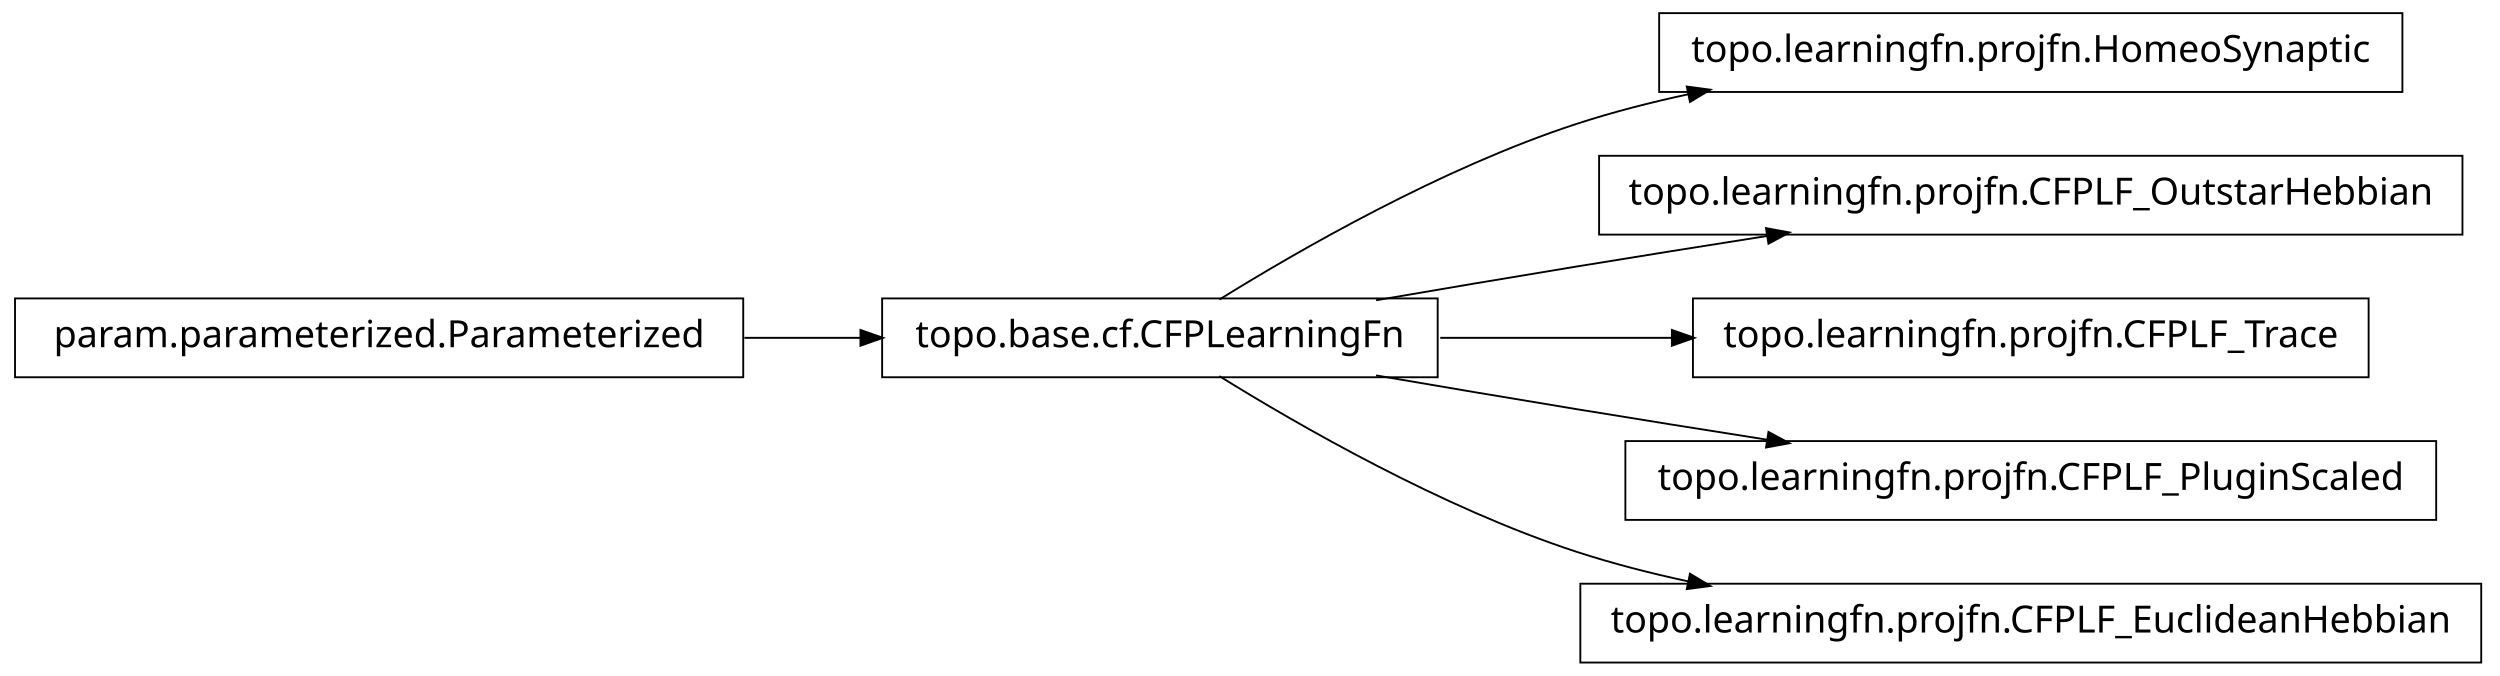
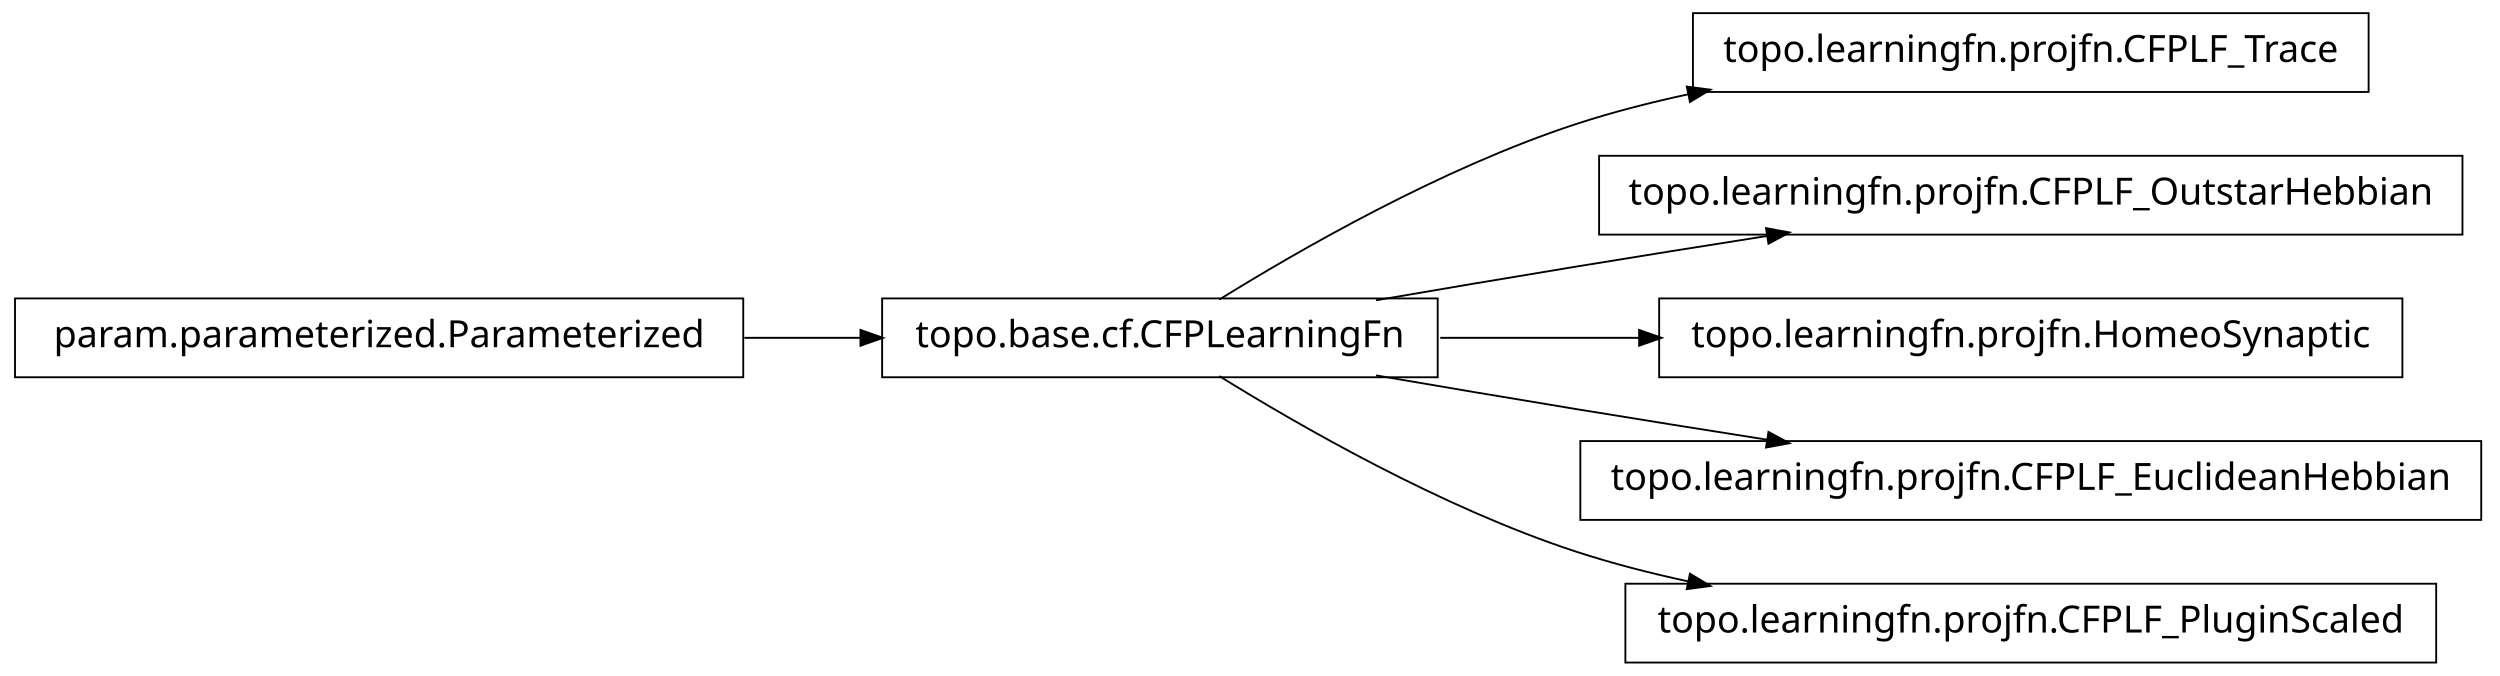
<svg xmlns="http://www.w3.org/2000/svg" width="666pt" height="180pt" viewBox="0.00 0.00 666.00 180.00">
  <g id="graph1" class="graph" transform="scale(1 1) rotate(0) translate(4 176)">
    <polygon fill="white" stroke="white" points="-4,5 -4,-176 663,-176 663,5 -4,5" />
    <g id="node1" class="node">
-       <polygon fill="none" stroke="black" stroke-width="0.5" points="636,-172.5 438,-172.5 438,-151.5 636,-151.5 636,-172.5" />
-       <text text-anchor="middle" x="537" y="-159.5" font-family="Vera" font-size="10.00">topo.learningfn.projfn.HomeoSynaptic</text>
+       <polygon fill="none" stroke="black" stroke-width="0.5" points="627,-172.5 447,-172.5 447,-151.5 627,-151.5 627,-172.5" />
+       <text text-anchor="middle" x="537" y="-159.5" font-family="Vera" font-size="10.00">topo.learningfn.projfn.CFPLF_Trace</text>
    </g>
    <g id="node2" class="node">
      <polygon fill="none" stroke="black" stroke-width="0.5" points="379,-96.5 231,-96.5 231,-75.5 379,-75.5 379,-96.5" />
      <text text-anchor="middle" x="305" y="-83.5" font-family="Vera" font-size="10.00">topo.base.cf.CFPLearningFn</text>
    </g>
    <g id="edge2" class="edge">
      <path fill="none" stroke="black" stroke-width="0.5" d="M320.839,-96.203C341.762,-109.184 380.162,-131.319 416,-143 425.556,-146.115 435.708,-148.727 445.91,-150.916" />
      <polygon fill="black" stroke="black" points="445.669,-152.653 450.92,-151.957 446.381,-149.226 445.669,-152.653" />
    </g>
    <g id="node4" class="node">
      <polygon fill="none" stroke="black" stroke-width="0.5" points="652,-134.5 422,-134.5 422,-113.5 652,-113.5 652,-134.5" />
      <text text-anchor="middle" x="537" y="-121.5" font-family="Vera" font-size="10.00">topo.learningfn.projfn.CFPLF_OutstarHebbian</text>
    </g>
    <g id="edge4" class="edge">
      <path fill="none" stroke="black" stroke-width="0.5" d="M362.586,-96.012C379.762,-98.957 398.636,-102.151 416,-105 432.449,-107.699 450.17,-110.527 466.842,-113.151" />
      <polygon fill="black" stroke="black" points="466.768,-114.911 471.98,-113.959 467.312,-111.454 466.768,-114.911" />
    </g>
    <g id="node6" class="node">
-       <polygon fill="none" stroke="black" stroke-width="0.5" points="627,-96.5 447,-96.5 447,-75.5 627,-75.5 627,-96.5" />
-       <text text-anchor="middle" x="537" y="-83.5" font-family="Vera" font-size="10.00">topo.learningfn.projfn.CFPLF_Trace</text>
+       <polygon fill="none" stroke="black" stroke-width="0.5" points="636,-96.5 438,-96.5 438,-75.5 636,-75.5 636,-96.5" />
+       <text text-anchor="middle" x="537" y="-83.5" font-family="Vera" font-size="10.00">topo.learningfn.projfn.HomeoSynaptic</text>
    </g>
    <g id="edge6" class="edge">
-       <path fill="none" stroke="black" stroke-width="0.5" d="M379.683,-86C399.344,-86 420.825,-86 441.421,-86" />
-       <polygon fill="black" stroke="black" points="441.636,-87.75 446.636,-86 441.636,-84.25 441.636,-87.75" />
+       <path fill="none" stroke="black" stroke-width="0.5" d="M379.683,-86C396.634,-86 414.94,-86 432.863,-86" />
+       <polygon fill="black" stroke="black" points="432.907,-87.75 437.907,-86 432.907,-84.25 432.907,-87.75" />
    </g>
    <g id="node8" class="node">
-       <polygon fill="none" stroke="black" stroke-width="0.5" points="645,-58.5 429,-58.5 429,-37.5 645,-37.5 645,-58.5" />
-       <text text-anchor="middle" x="537" y="-45.5" font-family="Vera" font-size="10.00">topo.learningfn.projfn.CFPLF_PluginScaled</text>
+       <polygon fill="none" stroke="black" stroke-width="0.5" points="657,-58.5 417,-58.5 417,-37.5 657,-37.5 657,-58.5" />
+       <text text-anchor="middle" x="537" y="-45.5" font-family="Vera" font-size="10.00">topo.learningfn.projfn.CFPLF_EuclideanHebbian</text>
    </g>
    <g id="edge8" class="edge">
      <path fill="none" stroke="black" stroke-width="0.5" d="M362.586,-75.988C379.762,-73.043 398.636,-69.849 416,-67 432.449,-64.301 450.17,-61.473 466.842,-58.849" />
      <polygon fill="black" stroke="black" points="467.312,-60.546 471.98,-58.041 466.768,-57.089 467.312,-60.546" />
    </g>
    <g id="node10" class="node">
-       <polygon fill="none" stroke="black" stroke-width="0.5" points="657,-20.5 417,-20.5 417,0.5 657,0.5 657,-20.5" />
-       <text text-anchor="middle" x="537" y="-7.5" font-family="Vera" font-size="10.00">topo.learningfn.projfn.CFPLF_EuclideanHebbian</text>
+       <polygon fill="none" stroke="black" stroke-width="0.5" points="645,-20.5 429,-20.5 429,0.5 645,0.5 645,-20.5" />
+       <text text-anchor="middle" x="537" y="-7.5" font-family="Vera" font-size="10.00">topo.learningfn.projfn.CFPLF_PluginScaled</text>
    </g>
    <g id="edge10" class="edge">
      <path fill="none" stroke="black" stroke-width="0.5" d="M320.839,-75.797C341.762,-62.816 380.162,-40.681 416,-29 425.556,-25.885 435.708,-23.273 445.91,-21.084" />
      <polygon fill="black" stroke="black" points="446.381,-22.774 450.92,-20.043 445.669,-19.347 446.381,-22.774" />
    </g>
    <g id="node12" class="node">
      <polygon fill="none" stroke="black" stroke-width="0.5" points="194,-96.5 5.68434e-14,-96.5 0,-75.5 194,-75.5 194,-96.5" />
      <text text-anchor="middle" x="97" y="-83.5" font-family="Vera" font-size="10.00">param.parameterized.Parameterized</text>
    </g>
    <g id="edge12" class="edge">
      <path fill="none" stroke="black" stroke-width="0.5" d="M194.301,-86C204.655,-86 215.098,-86 225.218,-86" />
      <polygon fill="black" stroke="black" points="225.478,-87.75 230.478,-86 225.477,-84.25 225.478,-87.75" />
    </g>
  </g>
</svg>
